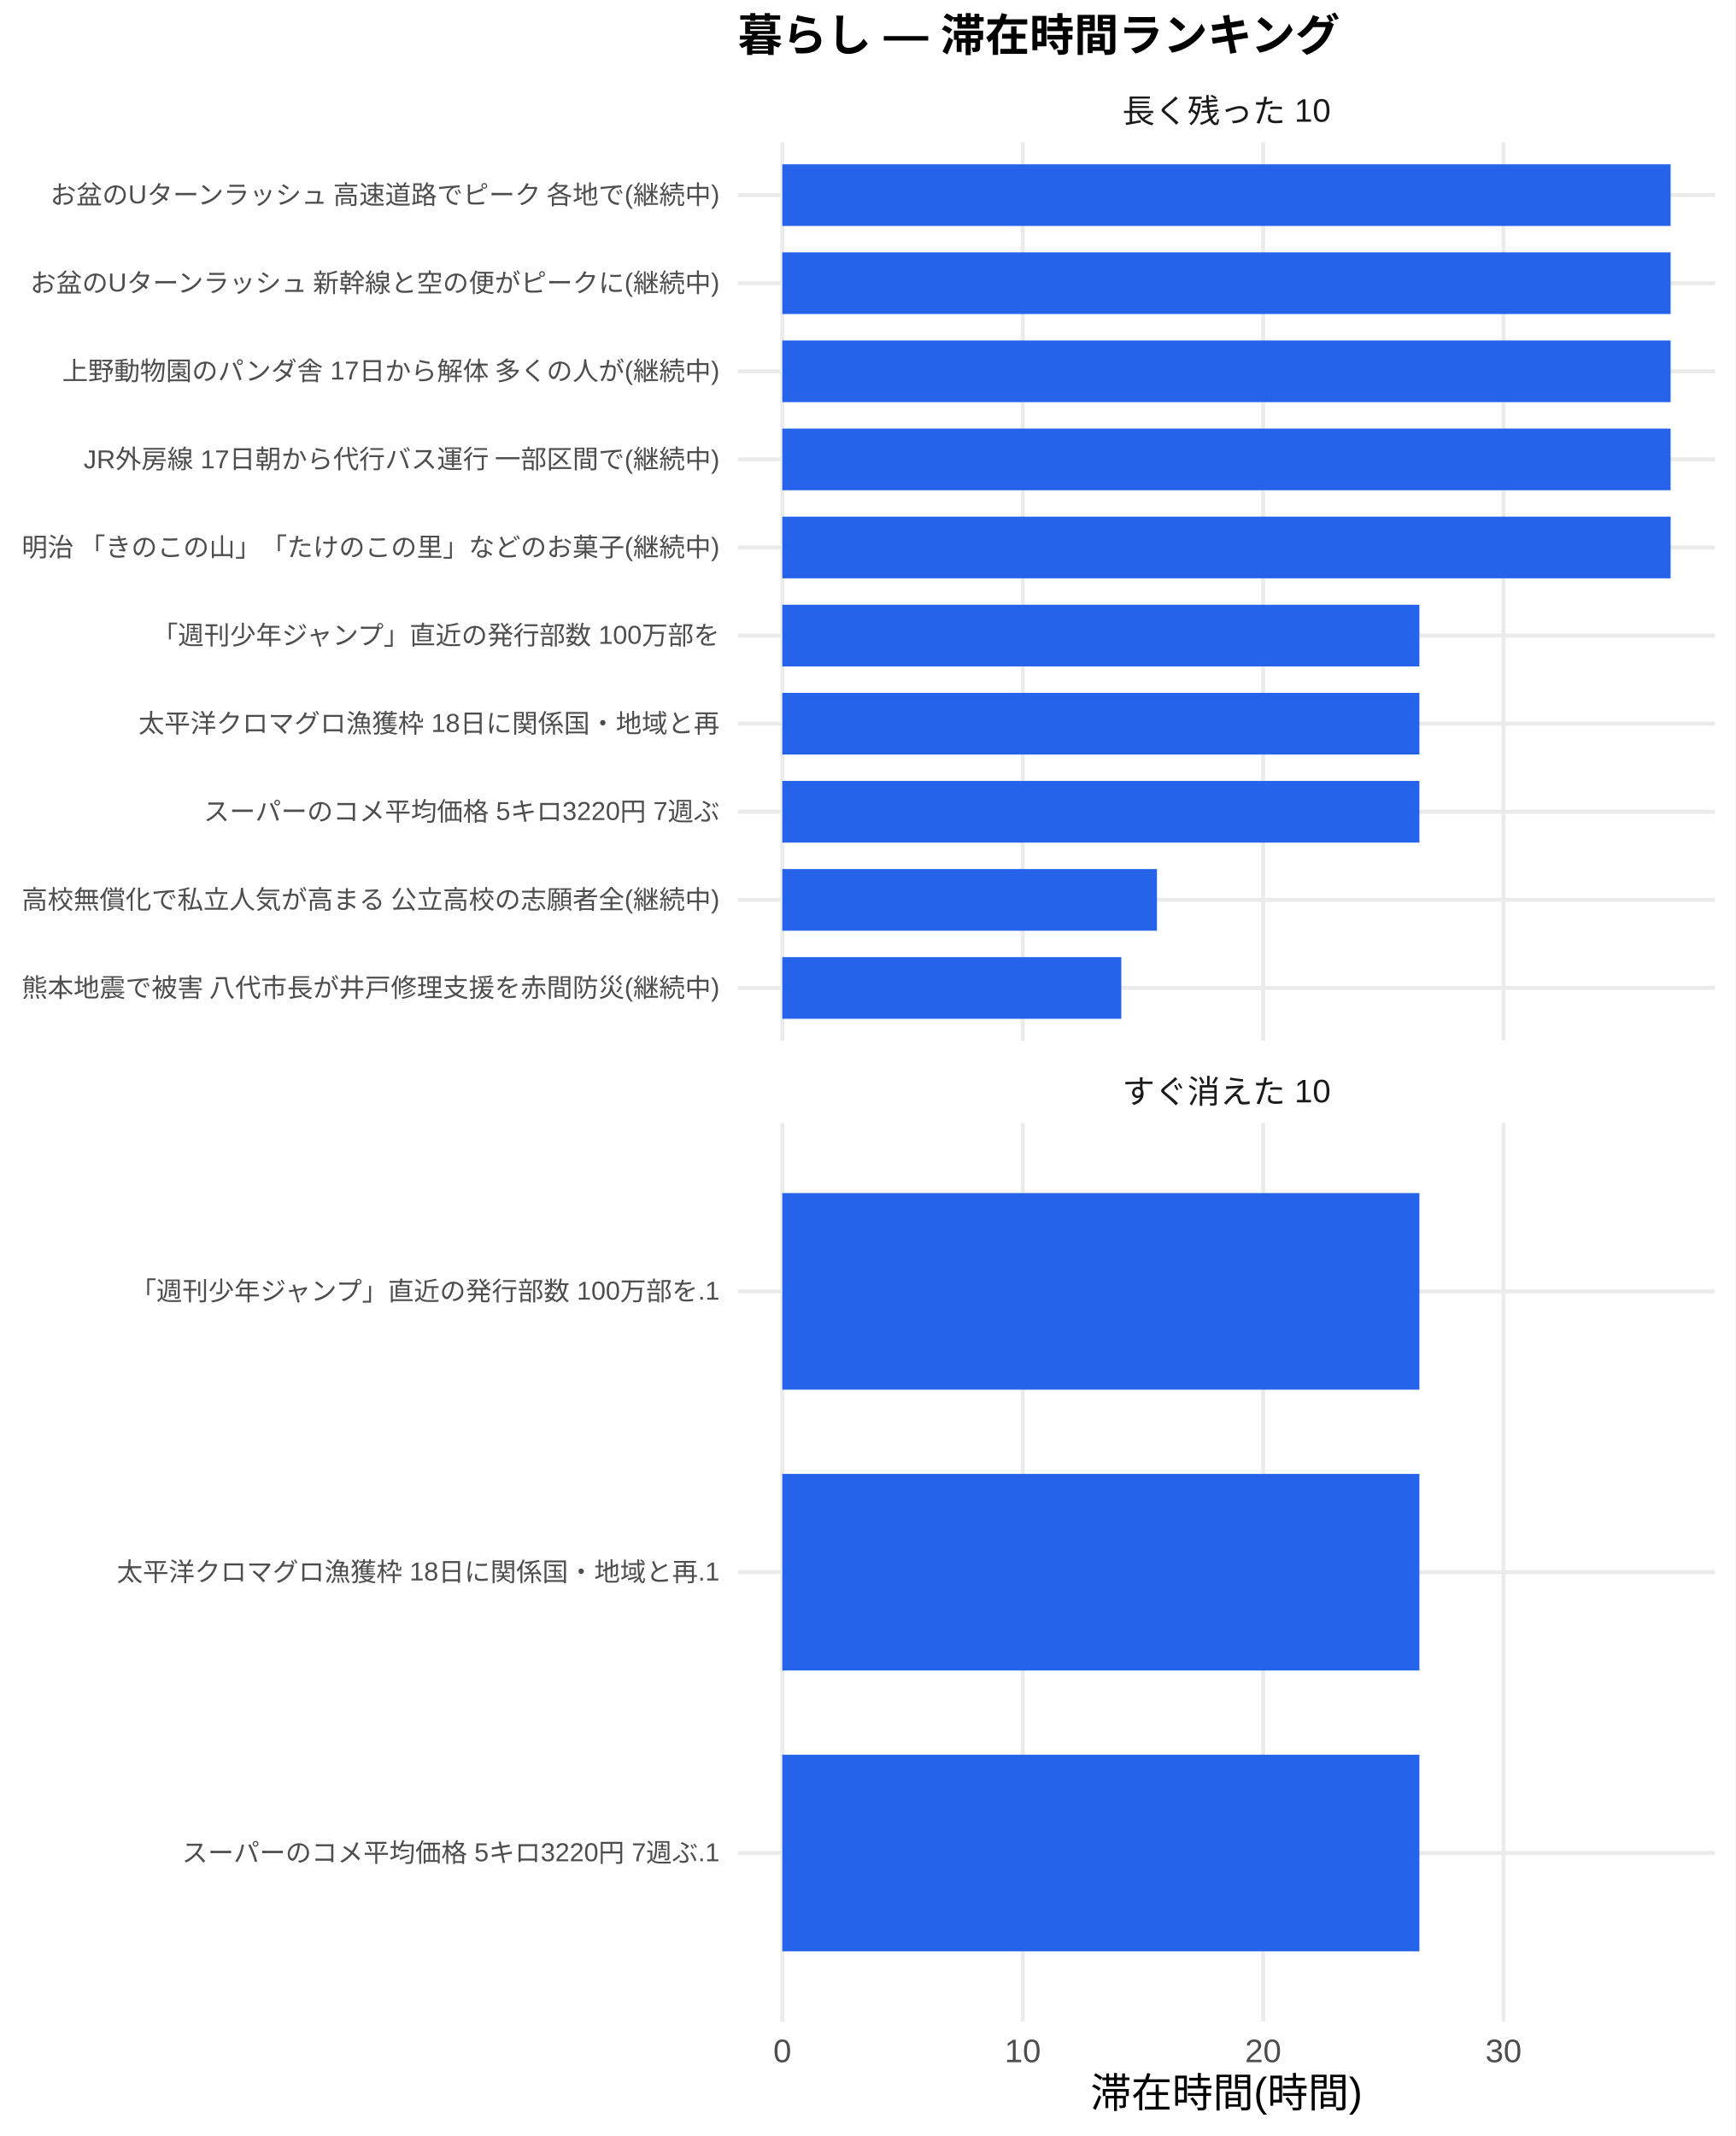
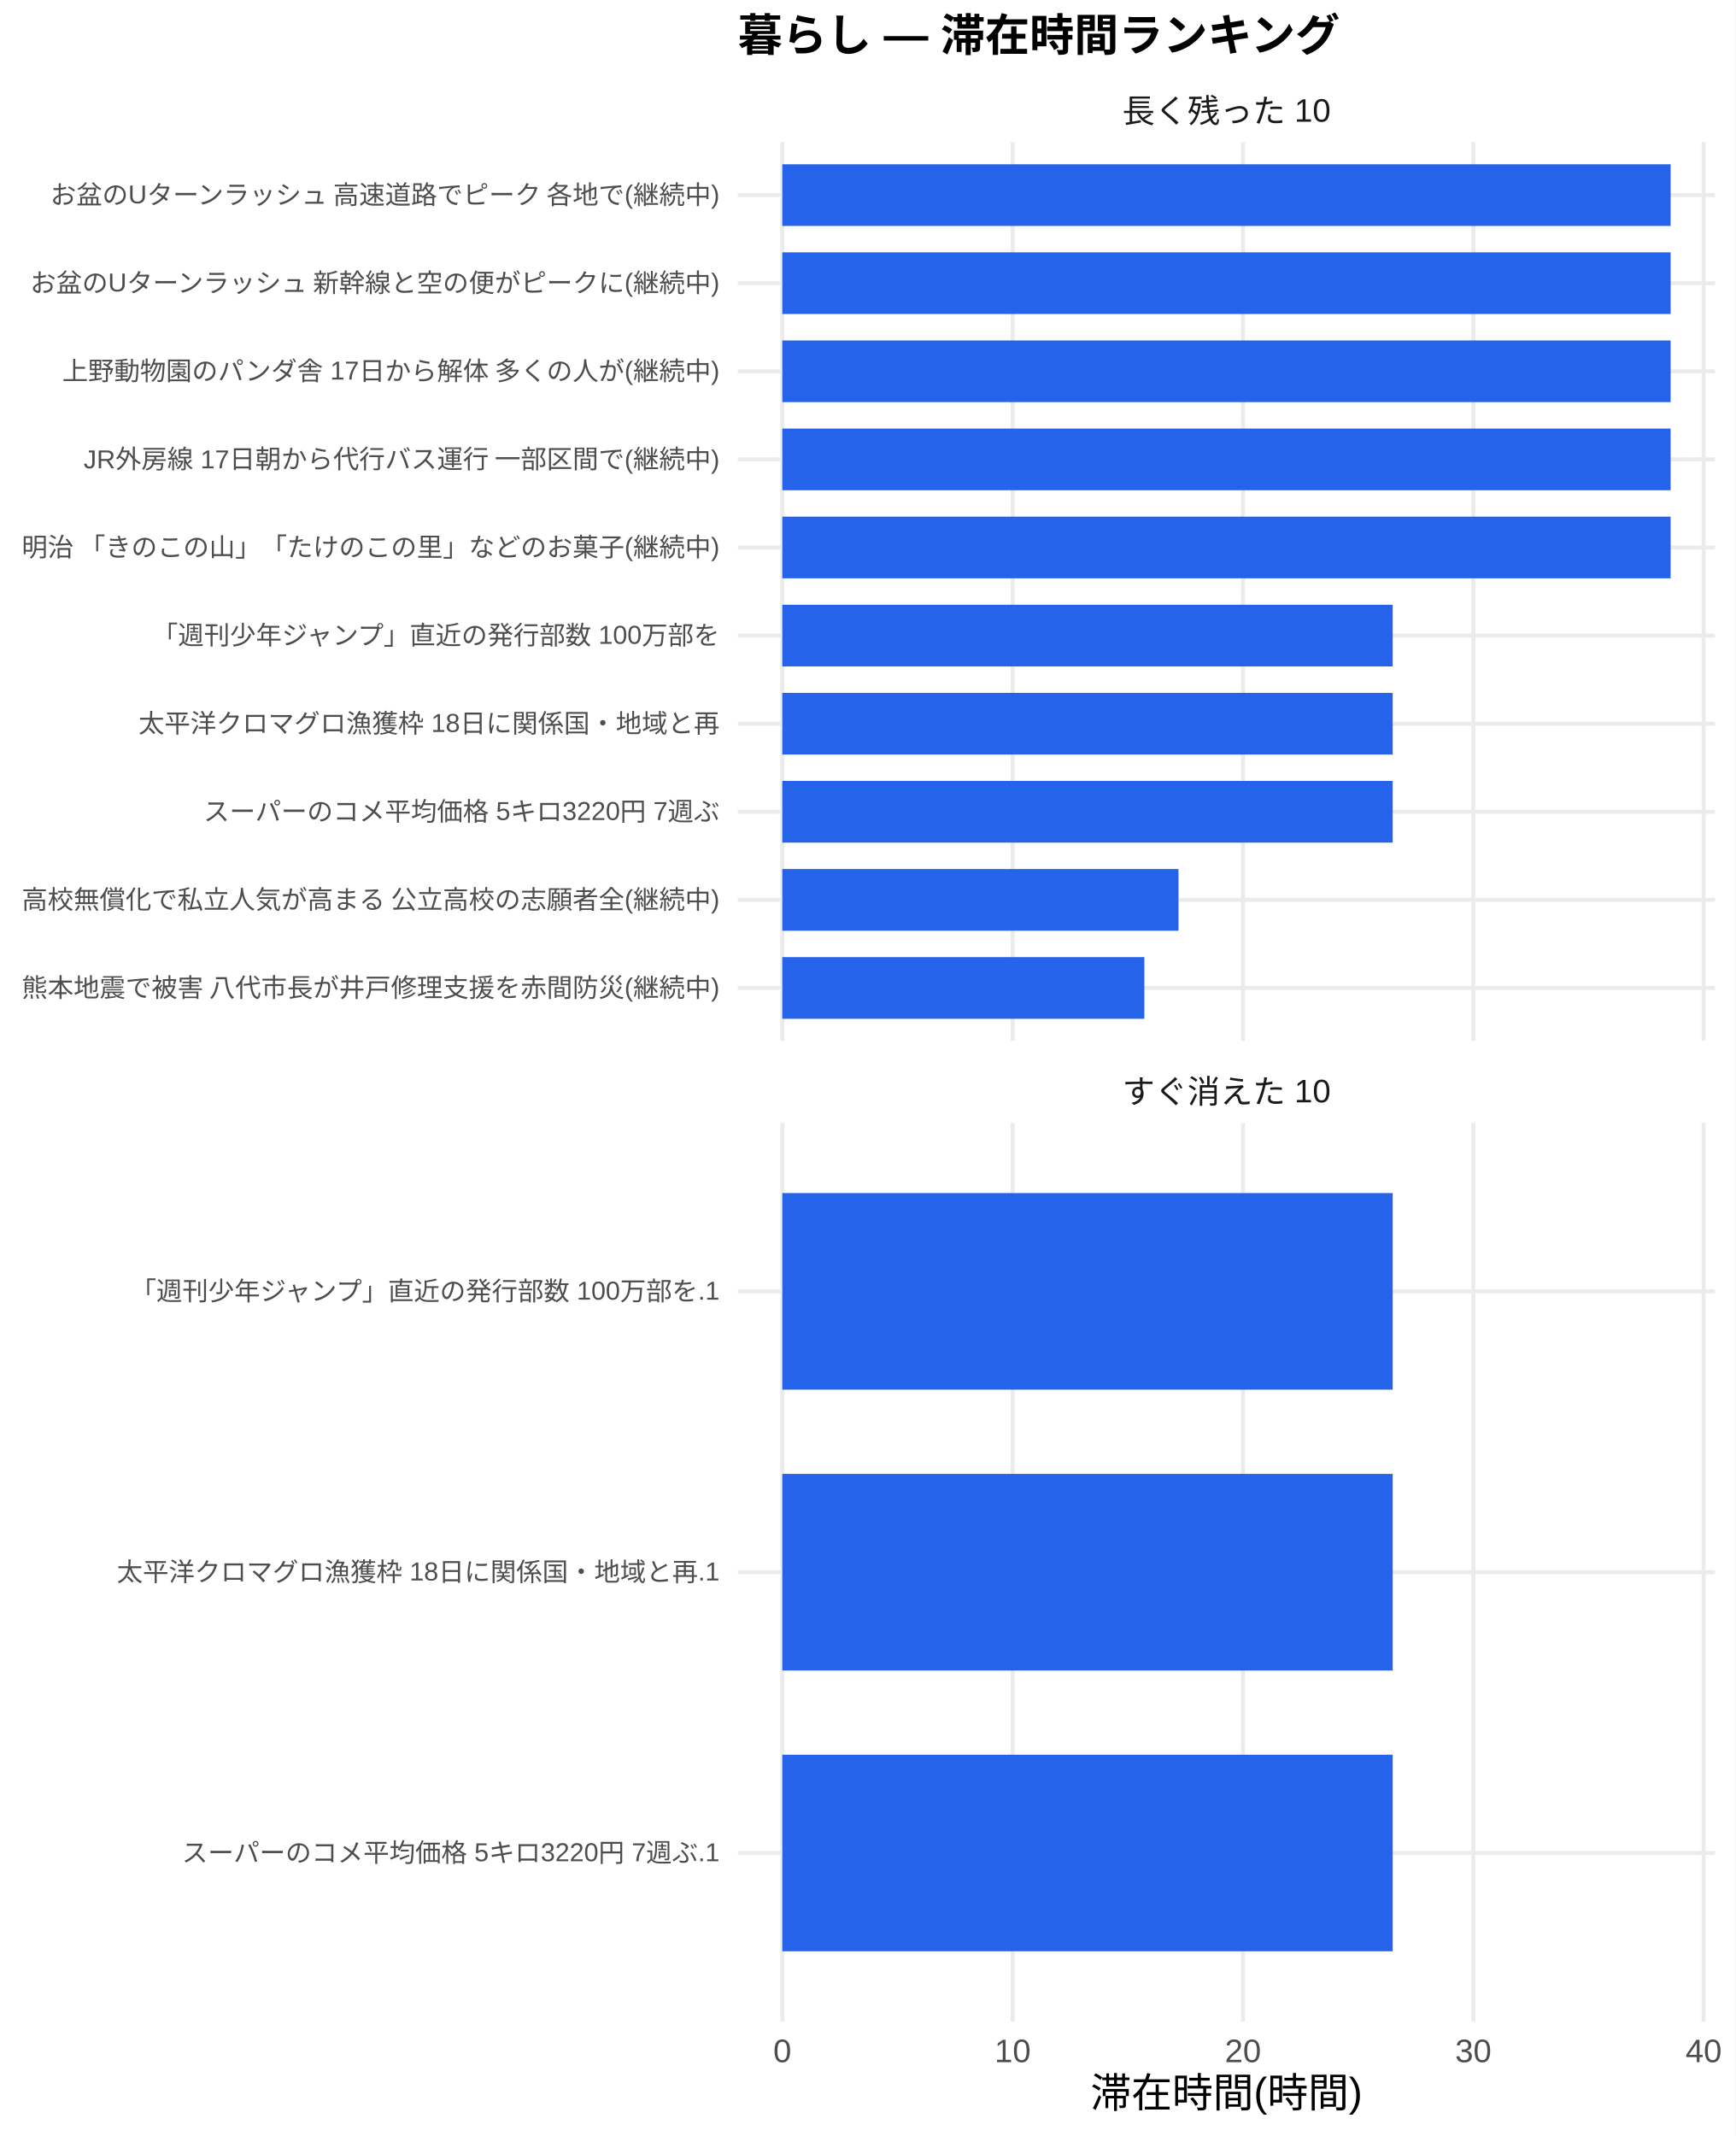
<svg xmlns="http://www.w3.org/2000/svg" width="468.00pt" height="576.00pt" viewBox="0 0 468.00 576.00">
  <g class="svglite">
    <defs>
      <style type="text/css">
    .svglite line, .svglite polyline, .svglite polygon, .svglite path, .svglite rect, .svglite circle {
      fill: none;
      stroke: #000000;
      stroke-linecap: round;
      stroke-linejoin: round;
      stroke-miterlimit: 10.00;
    }
    .svglite text {
      white-space: pre;
    }
    .svglite g.glyphgroup path {
      fill: inherit;
      stroke: none;
    }
  </style>
    </defs>
    <rect width="100%" height="100%" style="stroke: none; fill: #FFFFFF;" />
    <defs>
      <clipPath id="cpMC4wMHw0NjguMDB8MC4wMHw1NzYuMDA=">
        <rect x="0.00" y="0.00" width="468.00" height="576.00" />
      </clipPath>
    </defs>
    <g clip-path="url(#cpMC4wMHw0NjguMDB8MC4wMHw1NzYuMDA=)">
      <rect x="0" y="0.00" width="468.00" height="576.00" style="stroke-width: 1.07; stroke: none; fill: #FFFFFF;" />
    </g>
    <defs>
      <clipPath id="cpMTk5LjAwfDQ2Mi41MnwzOC4zNnwyODAuNjc=">
        <rect x="199.00" y="38.36" width="263.52" height="242.31" />
      </clipPath>
    </defs>
    <g clip-path="url(#cpMTk5LjAwfDQ2Mi41MnwzOC4zNnwyODAuNjc=)">
      <polyline points="199.00,266.42 462.52,266.42 " style="stroke-width: 1.07; stroke: #EBEBEB; stroke-linecap: butt;" />
      <polyline points="199.00,242.66 462.52,242.66 " style="stroke-width: 1.07; stroke: #EBEBEB; stroke-linecap: butt;" />
      <polyline points="199.00,218.91 462.52,218.91 " style="stroke-width: 1.07; stroke: #EBEBEB; stroke-linecap: butt;" />
      <polyline points="199.00,195.15 462.52,195.15 " style="stroke-width: 1.07; stroke: #EBEBEB; stroke-linecap: butt;" />
      <polyline points="199.00,171.39 462.52,171.39 " style="stroke-width: 1.07; stroke: #EBEBEB; stroke-linecap: butt;" />
      <polyline points="199.00,147.64 462.52,147.64 " style="stroke-width: 1.07; stroke: #EBEBEB; stroke-linecap: butt;" />
      <polyline points="199.00,123.88 462.52,123.88 " style="stroke-width: 1.07; stroke: #EBEBEB; stroke-linecap: butt;" />
      <polyline points="199.00,100.13 462.52,100.13 " style="stroke-width: 1.07; stroke: #EBEBEB; stroke-linecap: butt;" />
      <polyline points="199.00,76.37 462.52,76.37 " style="stroke-width: 1.07; stroke: #EBEBEB; stroke-linecap: butt;" />
      <polyline points="199.00,52.61 462.52,52.61 " style="stroke-width: 1.07; stroke: #EBEBEB; stroke-linecap: butt;" />
      <polyline points="210.98,280.67 210.98,38.36 " style="stroke-width: 1.07; stroke: #EBEBEB; stroke-linecap: butt;" />
-       <polyline points="275.82,280.67 275.82,38.36 " style="stroke-width: 1.07; stroke: #EBEBEB; stroke-linecap: butt;" />
-       <polyline points="340.65,280.67 340.65,38.36 " style="stroke-width: 1.07; stroke: #EBEBEB; stroke-linecap: butt;" />
-       <polyline points="405.48,280.67 405.48,38.36 " style="stroke-width: 1.07; stroke: #EBEBEB; stroke-linecap: butt;" />
+       <polyline points="273.10,280.67 273.10,38.36 " style="stroke-width: 1.07; stroke: #EBEBEB; stroke-linecap: butt;" />
+       <polyline points="335.21,280.67 335.21,38.36 " style="stroke-width: 1.07; stroke: #EBEBEB; stroke-linecap: butt;" />
+       <polyline points="397.33,280.67 397.33,38.36 " style="stroke-width: 1.07; stroke: #EBEBEB; stroke-linecap: butt;" />
+       <polyline points="459.45,280.67 459.45,38.36 " style="stroke-width: 1.07; stroke: #EBEBEB; stroke-linecap: butt;" />
      <rect x="210.98" y="44.30" width="239.56" height="16.63" style="stroke-width: 1.07; stroke: none; stroke-linecap: butt; stroke-linejoin: miter; fill: #2563EB;" />
      <rect x="210.98" y="68.05" width="239.56" height="16.63" style="stroke-width: 1.07; stroke: none; stroke-linecap: butt; stroke-linejoin: miter; fill: #2563EB;" />
      <rect x="210.98" y="91.81" width="239.56" height="16.63" style="stroke-width: 1.07; stroke: none; stroke-linecap: butt; stroke-linejoin: miter; fill: #2563EB;" />
      <rect x="210.98" y="115.57" width="239.56" height="16.63" style="stroke-width: 1.07; stroke: none; stroke-linecap: butt; stroke-linejoin: miter; fill: #2563EB;" />
      <rect x="210.98" y="139.32" width="239.56" height="16.63" style="stroke-width: 1.07; stroke: none; stroke-linecap: butt; stroke-linejoin: miter; fill: #2563EB;" />
-       <rect x="210.98" y="163.08" width="171.81" height="16.63" style="stroke-width: 1.07; stroke: none; stroke-linecap: butt; stroke-linejoin: miter; fill: #2563EB;" />
-       <rect x="210.98" y="186.84" width="171.81" height="16.63" style="stroke-width: 1.07; stroke: none; stroke-linecap: butt; stroke-linejoin: miter; fill: #2563EB;" />
-       <rect x="210.98" y="210.59" width="171.81" height="16.63" style="stroke-width: 1.07; stroke: none; stroke-linecap: butt; stroke-linejoin: miter; fill: #2563EB;" />
-       <rect x="210.98" y="234.35" width="101.03" height="16.63" style="stroke-width: 1.07; stroke: none; stroke-linecap: butt; stroke-linejoin: miter; fill: #2563EB;" />
-       <rect x="210.98" y="258.10" width="91.42" height="16.63" style="stroke-width: 1.07; stroke: none; stroke-linecap: butt; stroke-linejoin: miter; fill: #2563EB;" />
+       <rect x="210.98" y="163.08" width="164.61" height="16.63" style="stroke-width: 1.07; stroke: none; stroke-linecap: butt; stroke-linejoin: miter; fill: #2563EB;" />
+       <rect x="210.98" y="186.84" width="164.61" height="16.63" style="stroke-width: 1.07; stroke: none; stroke-linecap: butt; stroke-linejoin: miter; fill: #2563EB;" />
+       <rect x="210.98" y="210.59" width="164.61" height="16.63" style="stroke-width: 1.07; stroke: none; stroke-linecap: butt; stroke-linejoin: miter; fill: #2563EB;" />
+       <rect x="210.98" y="234.35" width="106.84" height="16.63" style="stroke-width: 1.07; stroke: none; stroke-linecap: butt; stroke-linejoin: miter; fill: #2563EB;" />
+       <rect x="210.98" y="258.10" width="97.63" height="16.63" style="stroke-width: 1.07; stroke: none; stroke-linecap: butt; stroke-linejoin: miter; fill: #2563EB;" />
    </g>
    <g clip-path="url(#cpMC4wMHw0NjguMDB8MC4wMHw1NzYuMDA=)">
</g>
    <defs>
      <clipPath id="cpMTk5LjAwfDQ2Mi41MnwzMDIuODB8NTQ1LjEy">
        <rect x="199.00" y="302.80" width="263.52" height="242.31" />
      </clipPath>
    </defs>
    <g clip-path="url(#cpMTk5LjAwfDQ2Mi41MnwzMDIuODB8NTQ1LjEy)">
      <polyline points="199.00,499.68 462.52,499.68 " style="stroke-width: 1.07; stroke: #EBEBEB; stroke-linecap: butt;" />
      <polyline points="199.00,423.96 462.52,423.96 " style="stroke-width: 1.07; stroke: #EBEBEB; stroke-linecap: butt;" />
      <polyline points="199.00,348.24 462.52,348.24 " style="stroke-width: 1.07; stroke: #EBEBEB; stroke-linecap: butt;" />
      <polyline points="210.98,545.12 210.98,302.80 " style="stroke-width: 1.07; stroke: #EBEBEB; stroke-linecap: butt;" />
-       <polyline points="275.82,545.12 275.82,302.80 " style="stroke-width: 1.07; stroke: #EBEBEB; stroke-linecap: butt;" />
-       <polyline points="340.65,545.12 340.65,302.80 " style="stroke-width: 1.07; stroke: #EBEBEB; stroke-linecap: butt;" />
-       <polyline points="405.48,545.12 405.48,302.80 " style="stroke-width: 1.07; stroke: #EBEBEB; stroke-linecap: butt;" />
-       <rect x="210.98" y="321.73" width="171.81" height="53.01" style="stroke-width: 1.07; stroke: none; stroke-linecap: butt; stroke-linejoin: miter; fill: #2563EB;" />
-       <rect x="210.98" y="397.46" width="171.81" height="53.01" style="stroke-width: 1.07; stroke: none; stroke-linecap: butt; stroke-linejoin: miter; fill: #2563EB;" />
-       <rect x="210.98" y="473.18" width="171.81" height="53.01" style="stroke-width: 1.07; stroke: none; stroke-linecap: butt; stroke-linejoin: miter; fill: #2563EB;" />
+       <polyline points="273.10,545.12 273.10,302.80 " style="stroke-width: 1.07; stroke: #EBEBEB; stroke-linecap: butt;" />
+       <polyline points="335.21,545.12 335.21,302.80 " style="stroke-width: 1.07; stroke: #EBEBEB; stroke-linecap: butt;" />
+       <polyline points="397.33,545.12 397.33,302.80 " style="stroke-width: 1.07; stroke: #EBEBEB; stroke-linecap: butt;" />
+       <polyline points="459.45,545.12 459.45,302.80 " style="stroke-width: 1.07; stroke: #EBEBEB; stroke-linecap: butt;" />
+       <rect x="210.98" y="321.73" width="164.61" height="53.01" style="stroke-width: 1.07; stroke: none; stroke-linecap: butt; stroke-linejoin: miter; fill: #2563EB;" />
+       <rect x="210.98" y="397.46" width="164.61" height="53.01" style="stroke-width: 1.07; stroke: none; stroke-linecap: butt; stroke-linejoin: miter; fill: #2563EB;" />
+       <rect x="210.98" y="473.18" width="164.61" height="53.01" style="stroke-width: 1.07; stroke: none; stroke-linecap: butt; stroke-linejoin: miter; fill: #2563EB;" />
    </g>
    <g clip-path="url(#cpMC4wMHw0NjguMDB8MC4wMHw1NzYuMDA=)">
</g>
    <defs>
      <clipPath id="cpMTk5LjAwfDQ2Mi41MnwyODYuMTV8MzAyLjgw">
        <rect x="199.00" y="286.15" width="263.52" height="16.65" />
      </clipPath>
    </defs>
    <g clip-path="url(#cpMTk5LjAwfDQ2Mi41MnwyODYuMTV8MzAyLjgw)">
      <text x="330.76" y="297.50" text-anchor="middle" style="font-size: 8.80px;fill: #1A1A1A; font-family: &quot;Liberation Sans&quot;;" textLength="56.20px" lengthAdjust="spacingAndGlyphs">すぐ消えた 10</text>
    </g>
    <g clip-path="url(#cpMC4wMHw0NjguMDB8MC4wMHw1NzYuMDA=)">
</g>
    <defs>
      <clipPath id="cpMTk5LjAwfDQ2Mi41MnwyMS43MXwzOC4zNg==">
        <rect x="199.00" y="21.71" width="263.52" height="16.65" />
      </clipPath>
    </defs>
    <g clip-path="url(#cpMTk5LjAwfDQ2Mi41MnwyMS43MXwzOC4zNg==)">
      <text x="330.76" y="33.06" text-anchor="middle" style="font-size: 8.80px;fill: #1A1A1A; font-family: &quot;Liberation Sans&quot;;" textLength="56.20px" lengthAdjust="spacingAndGlyphs">長く残った 10</text>
    </g>
    <g clip-path="url(#cpMC4wMHw0NjguMDB8MC4wMHw1NzYuMDA=)">
      <text x="210.98" y="556.10" text-anchor="middle" style="font-size: 8.80px;fill: #4D4D4D; font-family: &quot;Liberation Sans&quot;;" textLength="4.89px" lengthAdjust="spacingAndGlyphs">0</text>
-       <text x="275.82" y="556.10" text-anchor="middle" style="font-size: 8.80px;fill: #4D4D4D; font-family: &quot;Liberation Sans&quot;;" textLength="9.78px" lengthAdjust="spacingAndGlyphs">10</text>
-       <text x="340.65" y="556.10" text-anchor="middle" style="font-size: 8.80px;fill: #4D4D4D; font-family: &quot;Liberation Sans&quot;;" textLength="9.78px" lengthAdjust="spacingAndGlyphs">20</text>
-       <text x="405.48" y="556.10" text-anchor="middle" style="font-size: 8.80px;fill: #4D4D4D; font-family: &quot;Liberation Sans&quot;;" textLength="9.78px" lengthAdjust="spacingAndGlyphs">30</text>
+       <text x="273.10" y="556.10" text-anchor="middle" style="font-size: 8.80px;fill: #4D4D4D; font-family: &quot;Liberation Sans&quot;;" textLength="9.78px" lengthAdjust="spacingAndGlyphs">10</text>
+       <text x="335.21" y="556.10" text-anchor="middle" style="font-size: 8.80px;fill: #4D4D4D; font-family: &quot;Liberation Sans&quot;;" textLength="9.78px" lengthAdjust="spacingAndGlyphs">20</text>
+       <text x="397.33" y="556.10" text-anchor="middle" style="font-size: 8.80px;fill: #4D4D4D; font-family: &quot;Liberation Sans&quot;;" textLength="9.78px" lengthAdjust="spacingAndGlyphs">30</text>
+       <text x="459.45" y="556.10" text-anchor="middle" style="font-size: 8.80px;fill: #4D4D4D; font-family: &quot;Liberation Sans&quot;;" textLength="9.78px" lengthAdjust="spacingAndGlyphs">40</text>
      <text x="194.07" y="268.83" text-anchor="end" style="font-size: 7.00px;fill: #4D4D4D; font-family: &quot;Liberation Sans&quot;;" textLength="188.59px" lengthAdjust="spacingAndGlyphs">熊本地震で被害 八代市長が井戸修理支援を赤間防災(継続中)</text>
      <text x="194.07" y="245.07" text-anchor="end" style="font-size: 7.00px;fill: #4D4D4D; font-family: &quot;Liberation Sans&quot;;" textLength="188.59px" lengthAdjust="spacingAndGlyphs">高校無償化で私立人気が高まる 公立高校の志願者全(継続中)</text>
      <text x="194.07" y="221.31" text-anchor="end" style="font-size: 7.00px;fill: #4D4D4D; font-family: &quot;Liberation Sans&quot;;" textLength="139.22px" lengthAdjust="spacingAndGlyphs">スーパーのコメ平均価格 5キロ3220円 7週ぶ</text>
      <text x="194.07" y="197.56" text-anchor="end" style="font-size: 7.00px;fill: #4D4D4D; font-family: &quot;Liberation Sans&quot;;" textLength="156.72px" lengthAdjust="spacingAndGlyphs">太平洋クロマグロ漁獲枠 18日に関係国・地域と再</text>
      <text x="194.07" y="173.80" text-anchor="end" style="font-size: 7.00px;fill: #4D4D4D; font-family: &quot;Liberation Sans&quot;;" textLength="153.61px" lengthAdjust="spacingAndGlyphs">「週刊少年ジャンプ」直近の発行部数 100万部を</text>
      <text x="194.07" y="150.05" text-anchor="end" style="font-size: 7.00px;fill: #4D4D4D; font-family: &quot;Liberation Sans&quot;;" textLength="188.59px" lengthAdjust="spacingAndGlyphs">明治 「きのこの山」「たけのこの里」などのお菓子(継続中)</text>
      <text x="194.07" y="126.29" text-anchor="end" style="font-size: 7.00px;fill: #4D4D4D; font-family: &quot;Liberation Sans&quot;;" textLength="171.88px" lengthAdjust="spacingAndGlyphs">JR外房線 17日朝から代行バス運行 一部区間で(継続中)</text>
      <text x="194.07" y="102.53" text-anchor="end" style="font-size: 7.00px;fill: #4D4D4D; font-family: &quot;Liberation Sans&quot;;" textLength="177.31px" lengthAdjust="spacingAndGlyphs">上野動物園のパンダ舎 17日から解体 多くの人が(継続中)</text>
      <text x="194.07" y="78.78" text-anchor="end" style="font-size: 7.00px;fill: #4D4D4D; font-family: &quot;Liberation Sans&quot;;" textLength="186.66px" lengthAdjust="spacingAndGlyphs">お盆のUターンラッシュ 新幹線と空の便がピークに(継続中)</text>
      <text x="194.07" y="55.02" text-anchor="end" style="font-size: 7.00px;fill: #4D4D4D; font-family: &quot;Liberation Sans&quot;;" textLength="181.59px" lengthAdjust="spacingAndGlyphs">お盆のUターンラッシュ 高速道路でピーク 各地で(継続中)</text>
      <text x="194.07" y="502.09" text-anchor="end" style="font-size: 7.00px;fill: #4D4D4D; font-family: &quot;Liberation Sans&quot;;" textLength="145.05px" lengthAdjust="spacingAndGlyphs">スーパーのコメ平均価格 5キロ3220円 7週ぶ.1</text>
      <text x="194.07" y="426.37" text-anchor="end" style="font-size: 7.00px;fill: #4D4D4D; font-family: &quot;Liberation Sans&quot;;" textLength="162.55px" lengthAdjust="spacingAndGlyphs">太平洋クロマグロ漁獲枠 18日に関係国・地域と再.1</text>
      <text x="194.07" y="350.65" text-anchor="end" style="font-size: 7.00px;fill: #4D4D4D; font-family: &quot;Liberation Sans&quot;;" textLength="159.44px" lengthAdjust="spacingAndGlyphs">「週刊少年ジャンプ」直近の発行部数 100万部を.1</text>
      <text x="330.76" y="568.24" text-anchor="middle" style="font-size: 11.00px; font-family: &quot;Liberation Sans&quot;;" textLength="73.31px" lengthAdjust="spacingAndGlyphs">滞在時間(時間)</text>
      <text x="199.00" y="13.74" style="font-size: 12.00px; font-weight: bold; font-family: &quot;Liberation Sans&quot;;" textLength="162.66px" lengthAdjust="spacingAndGlyphs">暮らし — 滞在時間ランキング</text>
    </g>
  </g>
</svg>
